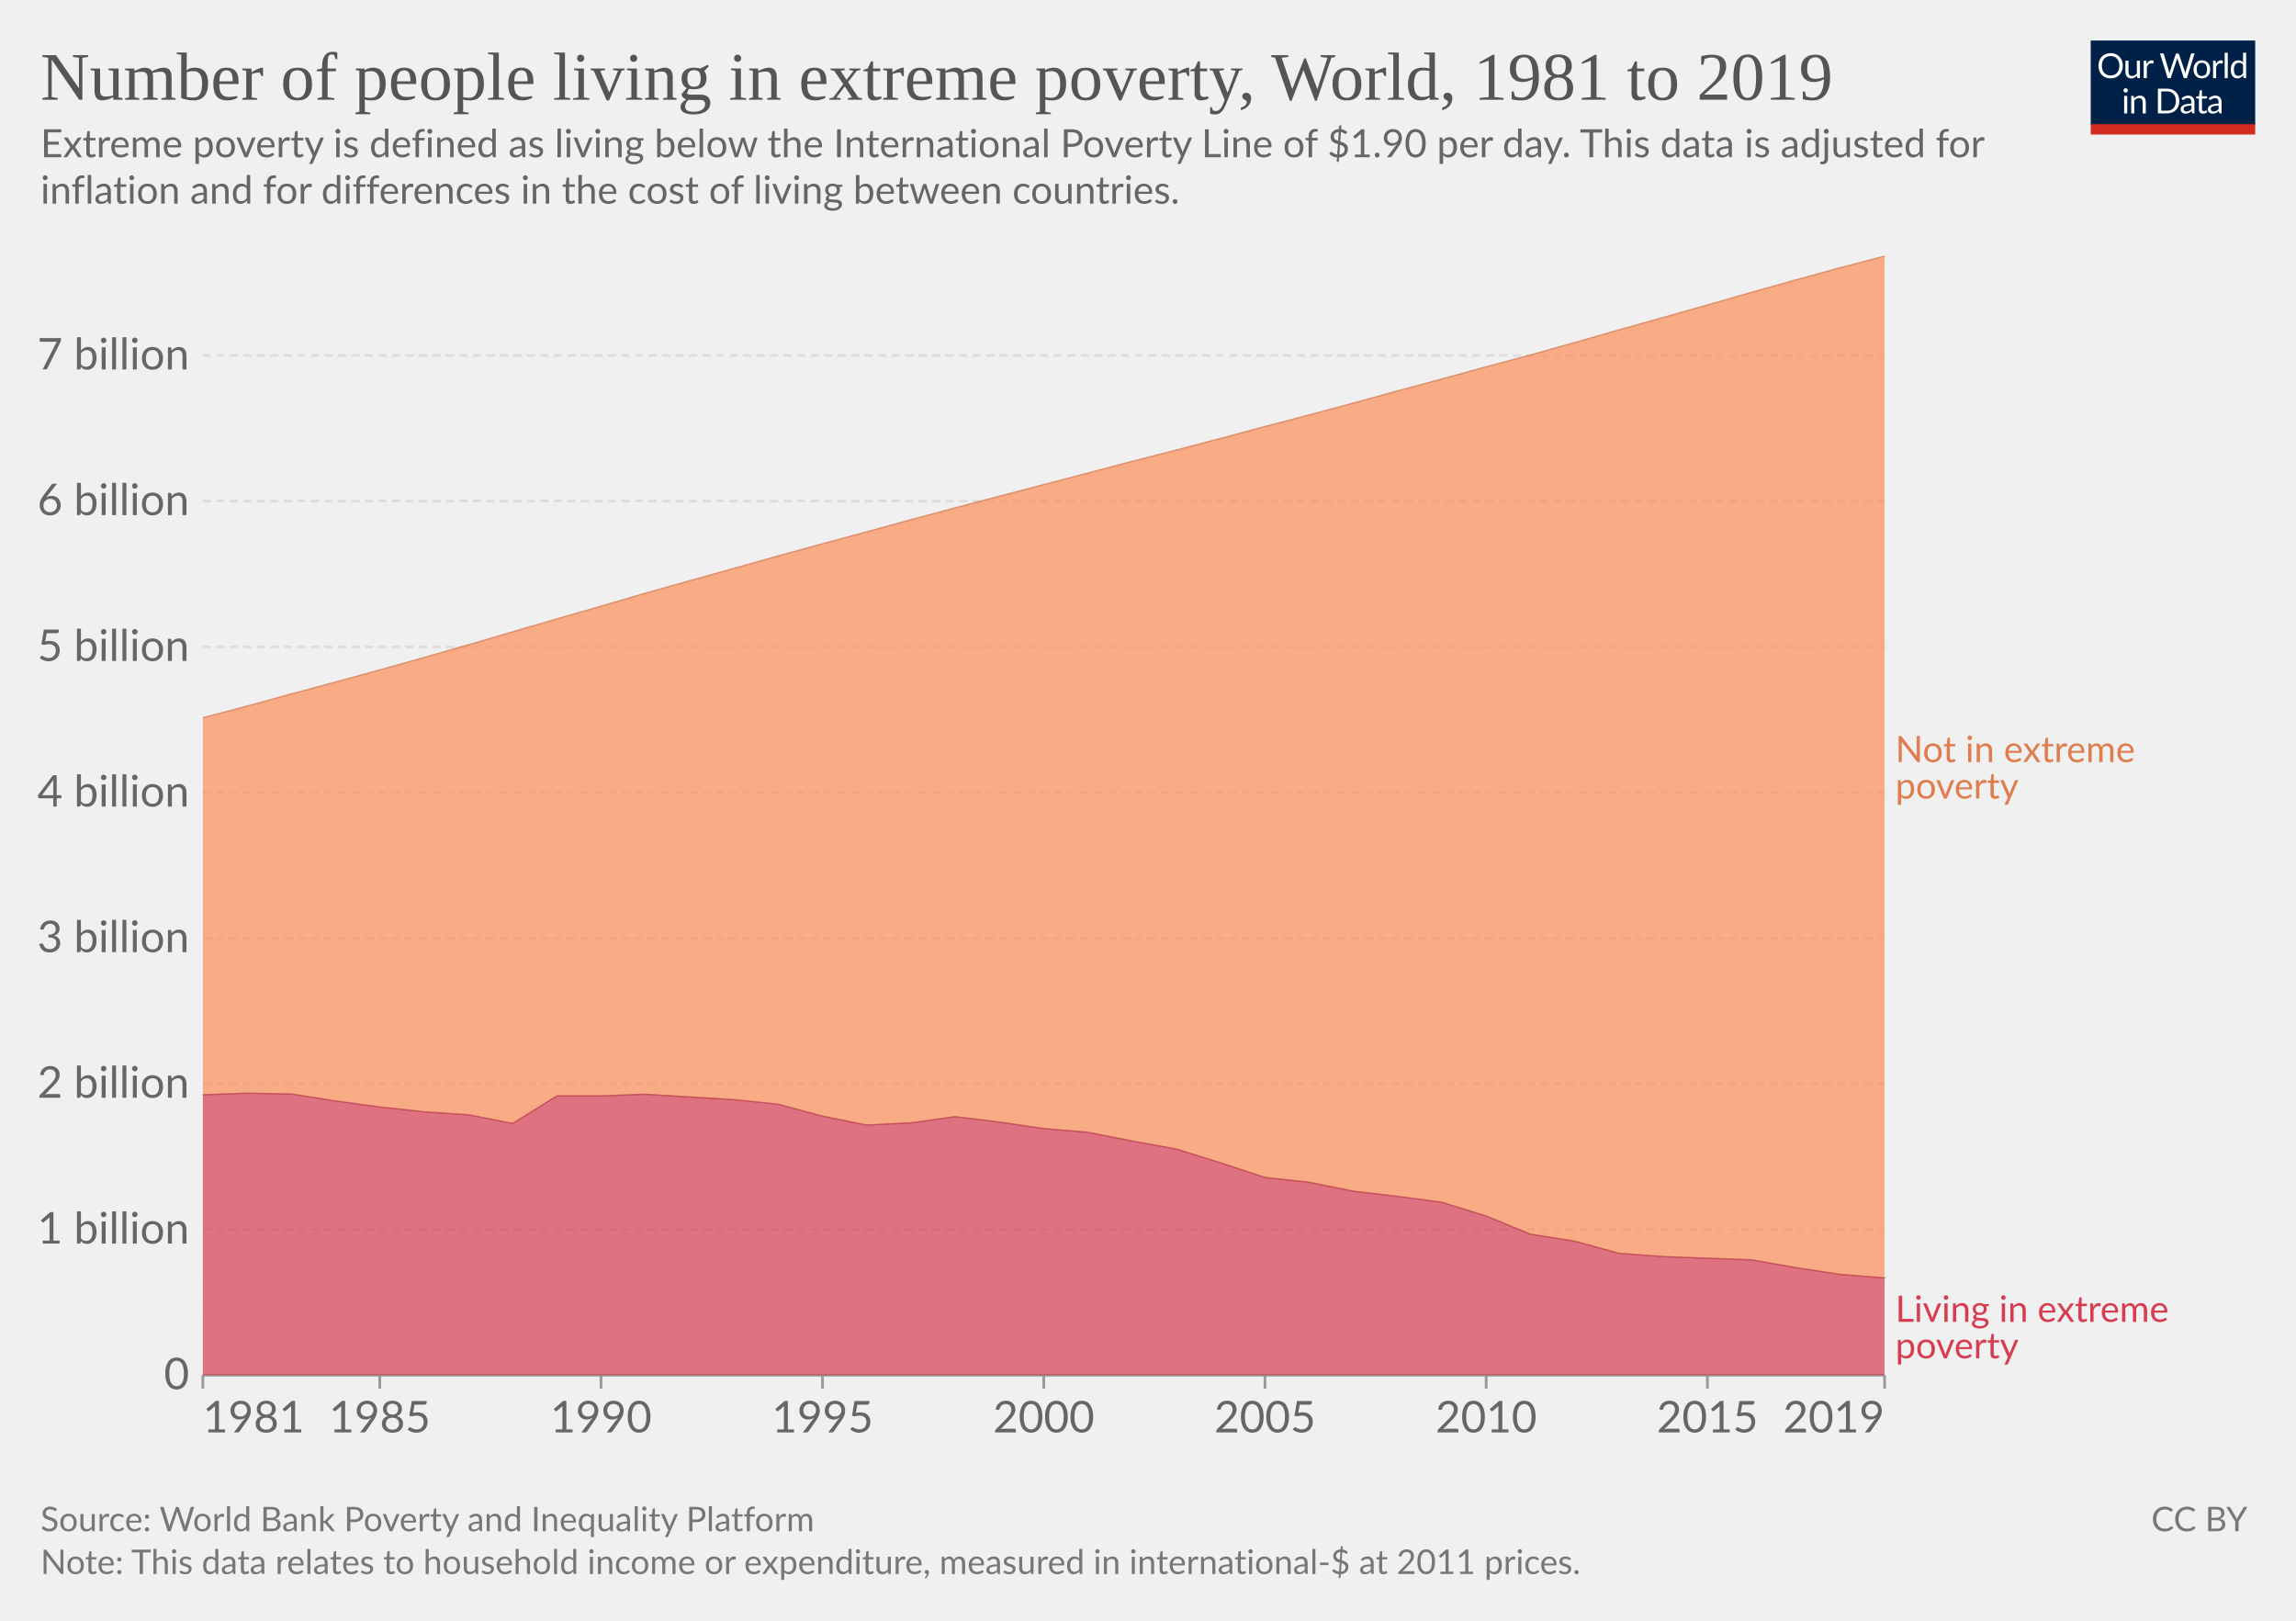
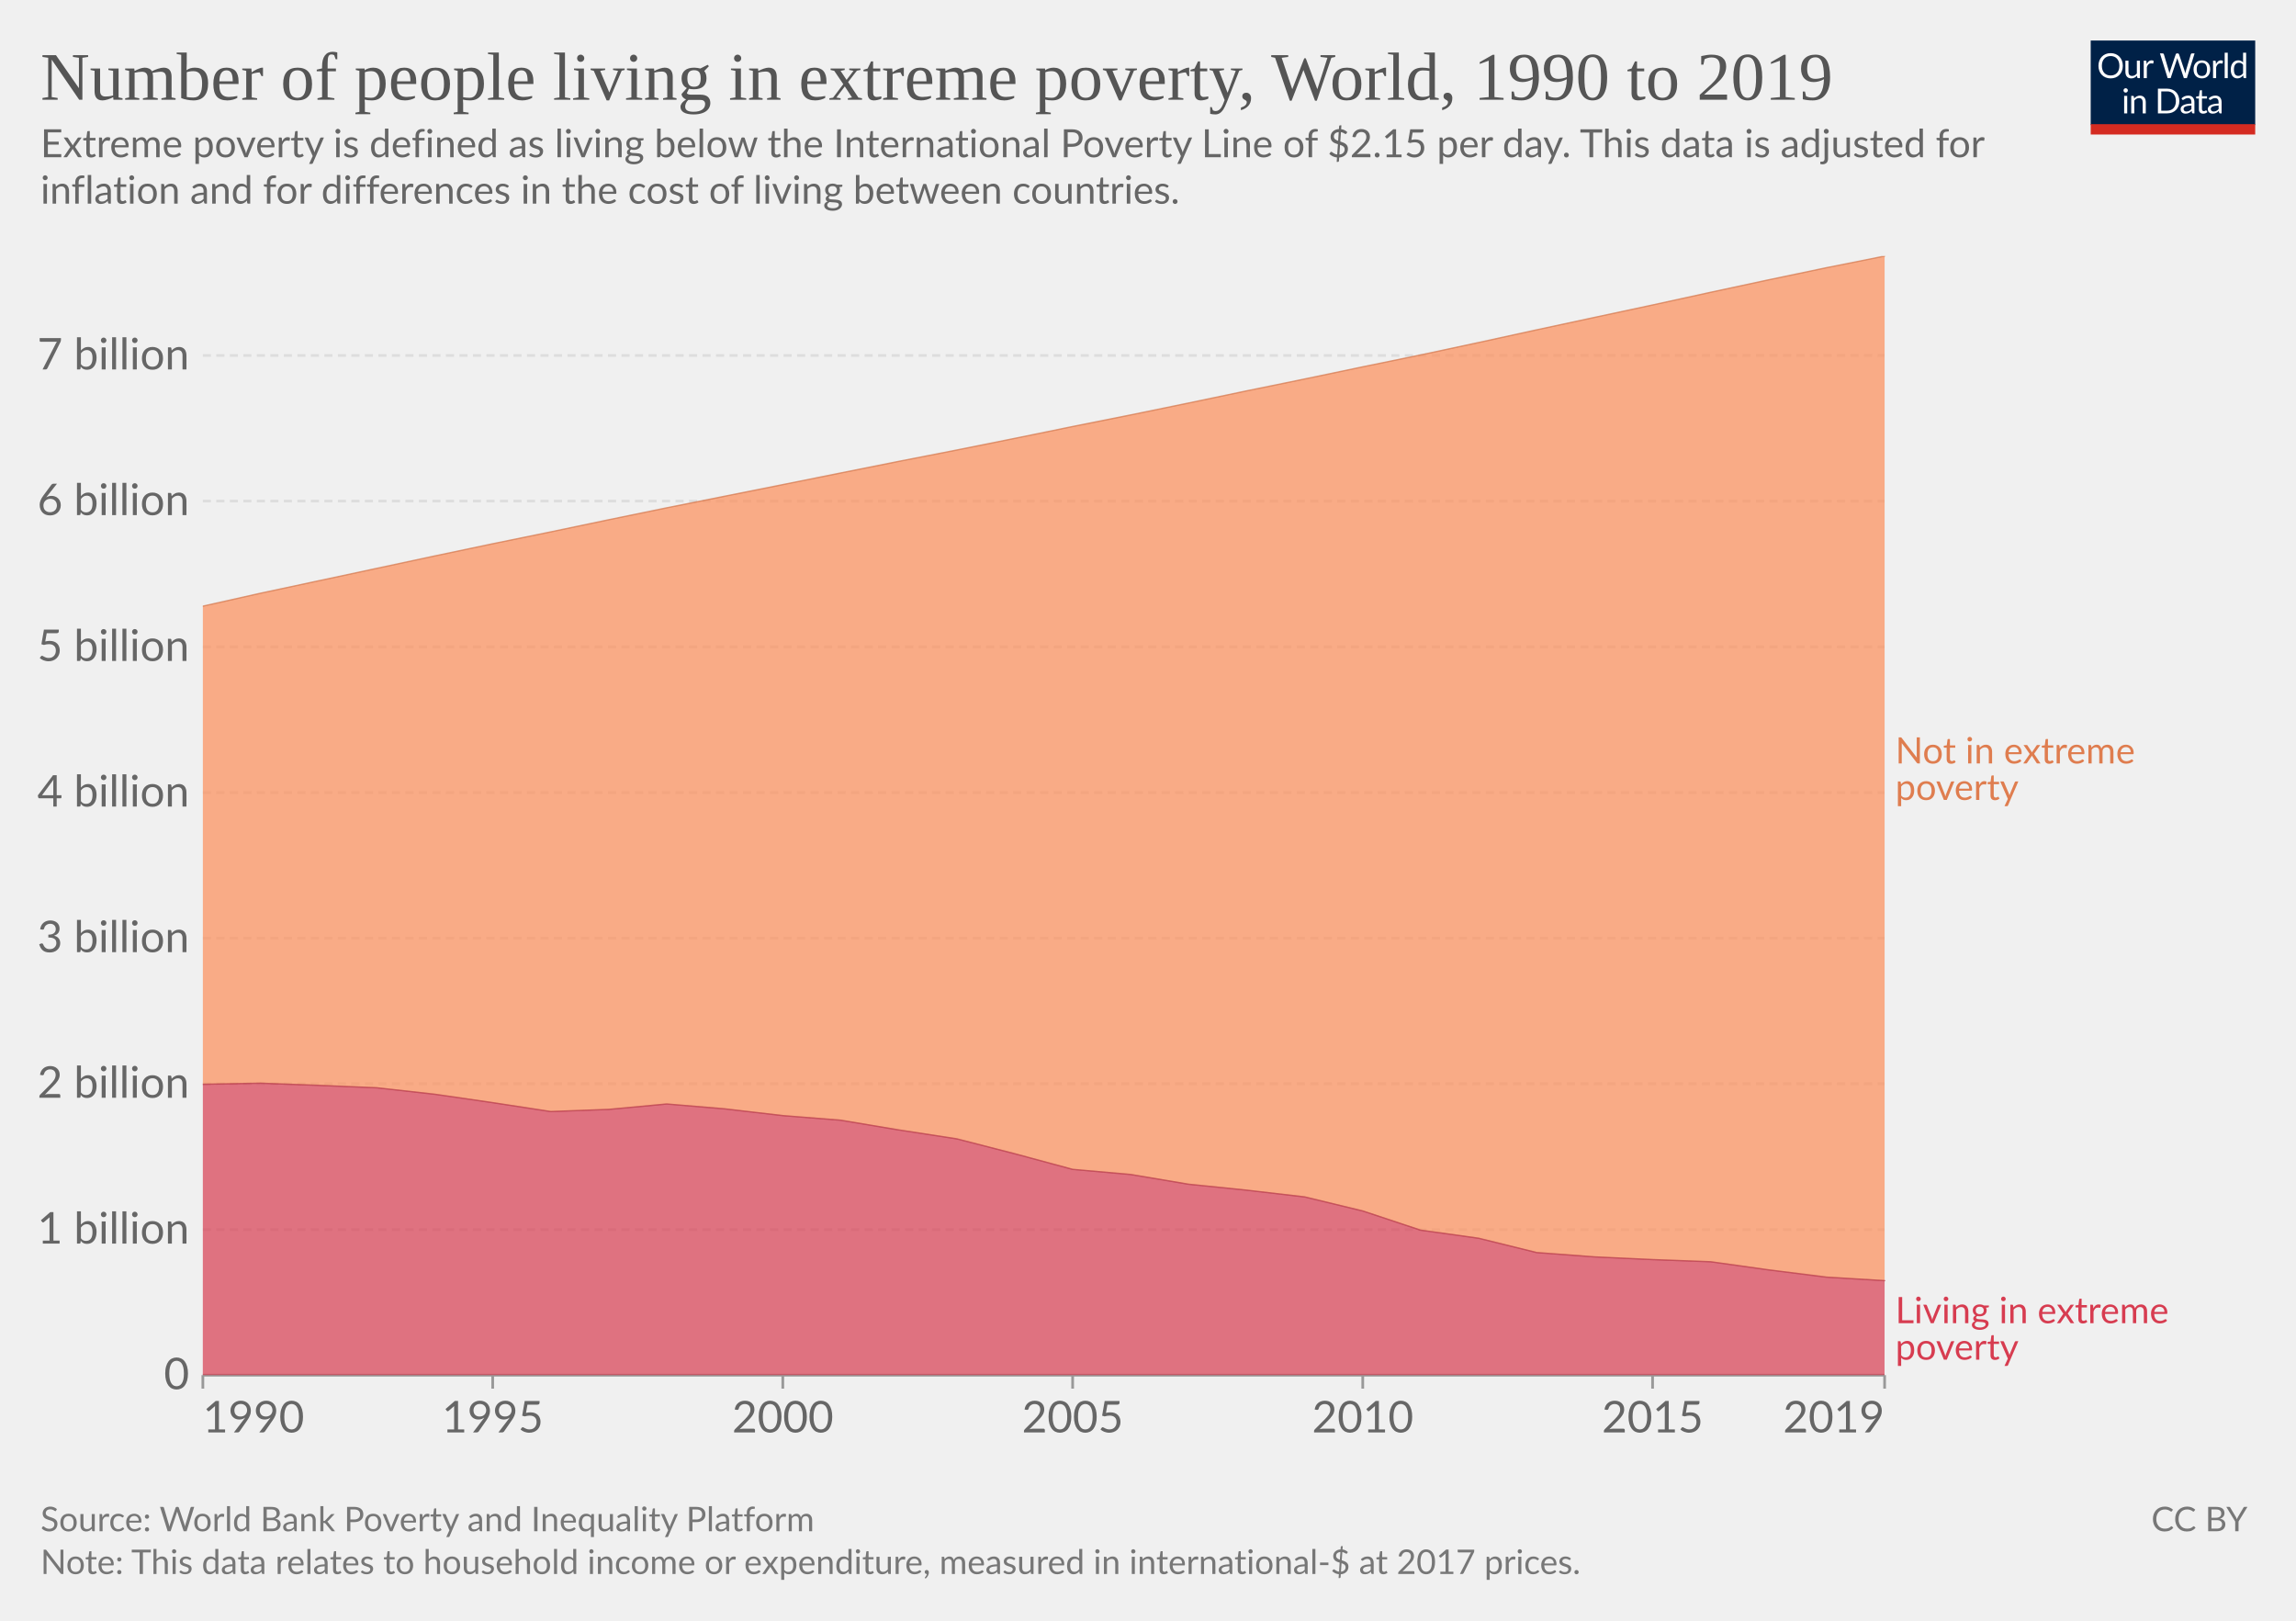
<svg xmlns="http://www.w3.org/2000/svg" version="1.1" style="font-family:Lato,'Helvetica Neue',Helvetica,Arial,sans-serif;font-size:18px;background-color:#fff;text-rendering:geometricPrecision;-webkit-font-smoothing:antialiased" width="850" height="600" viewBox="0 0 850 600">
  <g class="HeaderView">
    <g transform="matrix(.29 0 0 .29 774 15)">
      <svg className="owidLog" width="210" height="120" viewBox="0 0 210 120" fill="none">
        <g clip-path="url(#a)">
          <path d="M0 0h210v107.89H0V0z" fill="#002147" />
          <path d="M40.98 32.25c0 2.36-.38 4.53-1.12 6.51a14.26 14.26 0 0 1-8.1 8.4c-1.9.78-4.02 1.17-6.34 1.17a16.6 16.6 0 0 1-6.33-1.17 14.31 14.31 0 0 1-8.08-8.4 18.29 18.29 0 0 1-1.12-6.51c0-2.36.38-4.53 1.12-6.5.75-1.97 1.8-3.67 3.17-5.1a14.32 14.32 0 0 1 4.9-3.34c1.92-.8 4.03-1.19 6.34-1.19 2.32 0 4.43.4 6.34 1.19 1.92.8 3.56 1.9 4.93 3.34a14.87 14.87 0 0 1 3.17 5.1 18.1 18.1 0 0 1 1.12 6.5zm-4.38 0c0-1.94-.26-3.68-.8-5.22a10.91 10.91 0 0 0-2.24-3.89 9.68 9.68 0 0 0-3.52-2.46 11.95 11.95 0 0 0-4.62-.86c-1.68 0-3.21.28-4.6.86a9.88 9.88 0 0 0-3.54 2.46 10.91 10.91 0 0 0-2.24 3.9c-.53 1.53-.8 3.27-.8 5.2 0 1.94.27 3.68.8 5.22a11.17 11.17 0 0 0 2.24 3.9 10.01 10.01 0 0 0 3.55 2.44c1.38.56 2.9.83 4.6.83s3.24-.27 4.61-.83a9.8 9.8 0 0 0 3.52-2.44 11.17 11.17 0 0 0 2.25-3.9c.53-1.54.8-3.28.8-5.21zm26.22-6.54V48H60.5c-.56 0-.9-.27-1.05-.81l-.31-2.4a12.45 12.45 0 0 1-3.26 2.6c-1.2.64-2.58.96-4.13.96-1.22 0-2.3-.2-3.24-.6a6.52 6.52 0 0 1-2.33-1.7 7.37 7.37 0 0 1-1.43-2.67c-.3-1.04-.46-2.2-.46-3.45V25.7h3.91v14.22c0 1.68.38 2.99 1.15 3.91.77.93 1.96 1.39 3.54 1.39 1.16 0 2.24-.27 3.23-.82a10.42 10.42 0 0 0 2.8-2.28V25.7h3.91zm8.61 4.47a9.94 9.94 0 0 1 2.6-3.56 5.64 5.64 0 0 1 3.76-1.3c.47 0 .92.05 1.34.15.44.1.83.27 1.17.49l-.3 2.92c-.09.37-.3.55-.66.55-.2 0-.5-.04-.9-.13a6.21 6.21 0 0 0-3.24.18 4.23 4.23 0 0 0-1.47.92c-.42.4-.81.9-1.17 1.5-.33.58-.64 1.26-.92 2.02V48H67.7V25.71h2.25c.42 0 .72.08.88.25.16.16.27.44.33.83l.26 3.39zm61.16-13.7L122.75 48h-3.82l-7.99-24.05a21.95 21.95 0 0 1-.42-1.58 38.36 38.36 0 0 1-.44 1.58L102.05 48h-3.83L88.4 16.47h3.54c.38 0 .7.1.95.29.26.2.43.43.5.73l6.52 21.9.28 1.28.29 1.46.3-1.46.38-1.27 7.41-21.91c.1-.25.26-.48.51-.69.27-.22.58-.33.95-.33h1.23c.38 0 .69.1.92.29a1.77 1.77 0 0 1 .53.73l7.4 21.9a28.4 28.4 0 0 1 .68 2.62 29.52 29.52 0 0 1 .52-2.61l6.54-21.91a1.31 1.31 0 0 1 .48-.7c.27-.21.58-.32.95-.32h3.32zm9.35 8.88c1.63 0 3.1.27 4.4.82a9.43 9.43 0 0 1 5.46 5.94c.5 1.4.74 2.98.74 4.73 0 1.76-.25 3.34-.74 4.75a9.43 9.43 0 0 1-5.46 5.92c-1.3.52-2.77.79-4.4.79-1.64 0-3.12-.27-4.44-.8a9.42 9.42 0 0 1-3.35-2.3c-.92-1-1.63-2.2-2.13-3.61-.49-1.41-.73-3-.73-4.75s.24-3.33.73-4.73c.5-1.43 1.2-2.64 2.13-3.63a9.4 9.4 0 0 1 3.35-2.31c1.32-.55 2.8-.82 4.44-.82zm0 19.89c2.2 0 3.84-.73 4.93-2.2 1.08-1.48 1.63-3.54 1.63-6.18 0-2.66-.55-4.72-1.63-6.2-1.09-1.49-2.73-2.23-4.93-2.23-1.12 0-2.09.2-2.93.57a5.71 5.71 0 0 0-2.06 1.65 7.5 7.5 0 0 0-1.24 2.67c-.26 1.04-.4 2.22-.4 3.54 0 2.64.55 4.7 1.64 6.18 1.1 1.47 2.76 2.2 4.99 2.2zm17.97-15.07a9.94 9.94 0 0 1 2.6-3.56 5.64 5.64 0 0 1 3.76-1.3c.47 0 .91.05 1.34.15.44.1.83.27 1.16.49l-.28 2.92c-.09.37-.31.55-.66.55-.2 0-.5-.04-.9-.13a6.2 6.2 0 0 0-3.24.18 4.23 4.23 0 0 0-1.47.92c-.43.4-.82.9-1.17 1.5a13.1 13.1 0 0 0-.92 2.02V48h-3.94V25.71h2.24c.43 0 .72.08.88.25.17.16.28.44.33.83l.27 3.39zm15.04-14.59V48h-3.92V15.6h3.92zm19.55 15.43a6.22 6.22 0 0 0-2.38-2.05 6.7 6.7 0 0 0-2.86-.6c-2.07 0-3.66.75-4.77 2.23-1.12 1.48-1.68 3.6-1.68 6.33 0 1.46.13 2.7.38 3.74a7.29 7.29 0 0 0 1.1 2.56 4.35 4.35 0 0 0 1.78 1.45c.7.3 1.5.46 2.4.46 1.29 0 2.41-.3 3.36-.88a9.6 9.6 0 0 0 2.67-2.49V31.02zm3.91-15.43V48h-2.33c-.56 0-.9-.27-1.06-.81l-.35-2.71a12.13 12.13 0 0 1-3.25 2.77 8.28 8.28 0 0 1-4.23 1.06 7.31 7.31 0 0 1-6.14-2.9c-.73-.96-1.3-2.15-1.69-3.57a18.35 18.35 0 0 1 .07-9.48 11.29 11.29 0 0 1 1.89-3.7 8.7 8.7 0 0 1 7.06-3.34 7.96 7.96 0 0 1 6.12 2.62V15.59h3.91zM46.61 70.71V93H42.7V70.71h3.91zm.84-7c0 .39-.08.75-.24 1.09a2.81 2.81 0 0 1-1.52 1.47 2.67 2.67 0 0 1-2.16 0 2.9 2.9 0 0 1-1.45-1.47 2.67 2.67 0 0 1 0-2.16c.15-.35.35-.65.6-.9.25-.27.53-.47.85-.62a2.67 2.67 0 0 1 2.16 0c.35.15.65.35.9.62.27.25.47.55.62.9.16.34.24.7.24 1.08zm7.97 10.24c.49-.54 1-1.04 1.54-1.48a9.85 9.85 0 0 1 3.66-1.84 8.96 8.96 0 0 1 5.43.35c.94.4 1.72.97 2.33 1.71a7.36 7.36 0 0 1 1.43 2.67c.32 1.04.49 2.19.49 3.45V93h-3.94V78.81c0-1.69-.4-3-1.17-3.92-.76-.93-1.93-1.4-3.5-1.4a6.6 6.6 0 0 0-3.25.83c-1 .56-1.92 1.31-2.77 2.27V93h-3.94V70.71h2.35c.56 0 .9.28 1.04.82l.3 2.42zm57.7 3.3c0 2.36-.37 4.5-1.11 6.44a14.3 14.3 0 0 1-3.17 4.98 14.1 14.1 0 0 1-4.93 3.2c-1.9.76-4.02 1.13-6.33 1.13H85.8V61.47h11.77c2.31 0 4.42.39 6.33 1.15a13.8 13.8 0 0 1 8.1 8.18 17.75 17.75 0 0 1 1.12 6.45zm-4.37 0c0-1.94-.26-3.67-.8-5.2a10.94 10.94 0 0 0-2.23-3.87 9.57 9.57 0 0 0-3.53-2.42 12.23 12.23 0 0 0-4.61-.83h-7.5v24.62h7.5c1.7 0 3.24-.28 4.61-.84a9.7 9.7 0 0 0 3.53-2.4 10.94 10.94 0 0 0 2.24-3.87c.53-1.53.8-3.26.8-5.2zm19.8 5.72c-1.8.06-3.34.2-4.62.44-1.26.22-2.3.51-3.1.88-.8.36-1.37.8-1.74 1.3-.35.5-.53 1.05-.53 1.67 0 .58.1 1.1.3 1.52a3 3 0 0 0 .76 1.05c.34.27.73.46 1.17.6a6.13 6.13 0 0 0 1.45.17 7.28 7.28 0 0 0 3.5-.81 11.95 11.95 0 0 0 2.82-2.2v-4.62zm-12.65-9.11a12.73 12.73 0 0 1 3.98-2.66c1.43-.59 3-.88 4.73-.88 1.25 0 2.36.2 3.33.61a6.81 6.81 0 0 1 3.94 4.38c.33 1.04.5 2.19.5 3.43V93h-1.74a1.8 1.8 0 0 1-.88-.18c-.2-.13-.36-.38-.48-.74l-.44-2.12-1.72 1.46a9.48 9.48 0 0 1-3.74 1.7c-.69.15-1.46.23-2.3.23-.87 0-1.69-.12-2.45-.35a5.34 5.34 0 0 1-3.34-2.93 6.64 6.64 0 0 1-.49-2.64c0-.88.25-1.72.73-2.53a6.33 6.33 0 0 1 2.35-2.17c1.09-.63 2.5-1.15 4.25-1.54 1.75-.41 3.89-.65 6.42-.7v-1.75c0-1.73-.37-3.03-1.12-3.91-.75-.9-1.84-1.34-3.28-1.34-.97 0-1.78.12-2.44.37-.64.23-1.2.5-1.7.81l-1.23.82c-.33.23-.67.35-1 .35-.27 0-.5-.07-.69-.2a2.1 2.1 0 0 1-.48-.53l-.7-1.25zm27.67 19.5c-1.76 0-3.12-.5-4.07-1.48-.94-.98-1.41-2.4-1.41-4.25V74h-2.68a.9.9 0 0 1-.6-.2c-.16-.14-.24-.36-.24-.66v-1.56l3.65-.46.9-6.89a.9.9 0 0 1 .29-.52.88.88 0 0 1 .62-.22H142v7.67h6.44V74H142v13.38c0 .94.22 1.63.68 2.09.45.45 1.04.68 1.76.68a3.21 3.21 0 0 0 1.85-.53l.55-.35c.16-.12.3-.18.41-.18.2 0 .4.13.55.38l1.15 1.87a7.45 7.45 0 0 1-2.44 1.5 8.53 8.53 0 0 1-2.95.52zm19.68-10.4c-1.8.07-3.34.21-4.62.45-1.26.22-2.3.51-3.1.88-.8.36-1.37.8-1.74 1.3-.35.5-.53 1.05-.53 1.67 0 .58.1 1.1.3 1.52a2.9 2.9 0 0 0 .76 1.05c.34.27.73.46 1.17.6a6.13 6.13 0 0 0 1.45.17 7.3 7.3 0 0 0 3.5-.81 12.04 12.04 0 0 0 2.82-2.2v-4.62zm-12.65-9.1a12.72 12.72 0 0 1 3.99-2.66c1.42-.59 3-.88 4.72-.88 1.25 0 2.36.2 3.33.61a6.81 6.81 0 0 1 3.94 4.38c.33 1.04.5 2.19.5 3.43V93h-1.74a1.8 1.8 0 0 1-.88-.18c-.2-.13-.36-.38-.48-.74l-.44-2.12-1.72 1.46a9.48 9.48 0 0 1-3.74 1.7c-.69.15-1.46.23-2.3.23-.87 0-1.69-.12-2.45-.35a5.33 5.33 0 0 1-3.34-2.93 6.62 6.62 0 0 1-.49-2.64c0-.88.25-1.72.73-2.53a6.33 6.33 0 0 1 2.35-2.17c1.09-.63 2.5-1.15 4.25-1.54a31.2 31.2 0 0 1 6.42-.7v-1.75c0-1.73-.37-3.03-1.12-3.91-.75-.9-1.84-1.34-3.28-1.34-.97 0-1.78.12-2.44.37-.64.23-1.2.5-1.7.81l-1.22.82c-.34.23-.68.35-1.02.35-.26 0-.49-.07-.68-.2a1.88 1.88 0 0 1-.48-.53l-.7-1.25zM40.98 32.25c0 2.36-.38 4.53-1.12 6.51a14.26 14.26 0 0 1-8.1 8.4c-1.9.78-4.02 1.17-6.34 1.17a16.6 16.6 0 0 1-6.33-1.17 14.31 14.31 0 0 1-8.08-8.4 18.29 18.29 0 0 1-1.12-6.51c0-2.36.38-4.53 1.12-6.5.75-1.97 1.8-3.67 3.17-5.1a14.32 14.32 0 0 1 4.9-3.34c1.92-.8 4.03-1.19 6.34-1.19 2.32 0 4.43.4 6.34 1.19 1.92.8 3.56 1.9 4.93 3.34a14.87 14.87 0 0 1 3.17 5.1 18.1 18.1 0 0 1 1.12 6.5zm-4.38 0c0-1.94-.26-3.68-.8-5.22a10.91 10.91 0 0 0-2.24-3.89 9.68 9.68 0 0 0-3.52-2.46 11.95 11.95 0 0 0-4.62-.86c-1.68 0-3.21.28-4.6.86a9.88 9.88 0 0 0-3.54 2.46 10.91 10.91 0 0 0-2.24 3.9c-.53 1.53-.8 3.27-.8 5.2 0 1.94.27 3.68.8 5.22a11.17 11.17 0 0 0 2.24 3.9 10.01 10.01 0 0 0 3.55 2.44c1.38.56 2.9.83 4.6.83s3.24-.27 4.61-.83a9.8 9.8 0 0 0 3.52-2.44 11.17 11.17 0 0 0 2.25-3.9c.53-1.54.8-3.28.8-5.21zm26.22-6.54V48H60.5c-.56 0-.9-.27-1.05-.81l-.31-2.4a12.45 12.45 0 0 1-3.26 2.6c-1.2.64-2.58.96-4.13.96-1.22 0-2.3-.2-3.24-.6a6.52 6.52 0 0 1-2.33-1.7 7.37 7.37 0 0 1-1.43-2.67c-.3-1.04-.46-2.2-.46-3.45V25.7h3.91v14.22c0 1.68.38 2.99 1.15 3.91.77.93 1.96 1.39 3.54 1.39 1.16 0 2.24-.27 3.23-.82a10.42 10.42 0 0 0 2.8-2.28V25.7h3.91zm8.61 4.47a9.94 9.94 0 0 1 2.6-3.56 5.64 5.64 0 0 1 3.76-1.3c.47 0 .92.05 1.34.15.44.1.83.27 1.17.49l-.3 2.92c-.09.37-.3.55-.66.55-.2 0-.5-.04-.9-.13a6.21 6.21 0 0 0-3.24.18 4.23 4.23 0 0 0-1.47.92c-.42.4-.81.9-1.17 1.5-.33.58-.64 1.26-.92 2.02V48H67.7V25.71h2.25c.42 0 .72.08.88.25.16.16.27.44.33.83l.26 3.39zm61.16-13.7L122.75 48h-3.82l-7.99-24.05a21.95 21.95 0 0 1-.42-1.58 38.36 38.36 0 0 1-.44 1.58L102.05 48h-3.83L88.4 16.47h3.54c.38 0 .7.1.95.29.26.2.43.43.5.73l6.52 21.9.28 1.28.29 1.46.3-1.46.38-1.27 7.41-21.91c.1-.25.26-.48.51-.69.27-.22.58-.33.95-.33h1.23c.38 0 .69.1.92.29a1.77 1.77 0 0 1 .53.73l7.4 21.9a28.4 28.4 0 0 1 .68 2.62 29.52 29.52 0 0 1 .52-2.61l6.54-21.91a1.31 1.31 0 0 1 .48-.7c.27-.21.58-.32.95-.32h3.32zm9.35 8.88c1.63 0 3.1.27 4.4.82a9.43 9.43 0 0 1 5.46 5.94c.5 1.4.74 2.98.74 4.73 0 1.76-.25 3.34-.74 4.75a9.43 9.43 0 0 1-5.46 5.92c-1.3.52-2.77.79-4.4.79-1.64 0-3.12-.27-4.44-.8a9.42 9.42 0 0 1-3.35-2.3c-.92-1-1.63-2.2-2.13-3.61-.49-1.41-.73-3-.73-4.75s.24-3.33.73-4.73c.5-1.43 1.2-2.64 2.13-3.63a9.4 9.4 0 0 1 3.35-2.31c1.32-.55 2.8-.82 4.44-.82zm0 19.89c2.2 0 3.84-.73 4.93-2.2 1.08-1.48 1.63-3.54 1.63-6.18 0-2.66-.55-4.72-1.63-6.2-1.09-1.49-2.73-2.23-4.93-2.23-1.12 0-2.09.2-2.93.57a5.71 5.71 0 0 0-2.06 1.65 7.5 7.5 0 0 0-1.24 2.67c-.26 1.04-.4 2.22-.4 3.54 0 2.64.55 4.7 1.64 6.18 1.1 1.47 2.76 2.2 4.99 2.2zm17.97-15.07a9.94 9.94 0 0 1 2.6-3.56 5.64 5.64 0 0 1 3.76-1.3c.47 0 .91.05 1.34.15.44.1.83.27 1.16.49l-.28 2.92c-.09.37-.31.55-.66.55-.2 0-.5-.04-.9-.13a6.2 6.2 0 0 0-3.24.18 4.23 4.23 0 0 0-1.47.92c-.43.4-.82.9-1.17 1.5a13.1 13.1 0 0 0-.92 2.02V48h-3.94V25.71h2.24c.43 0 .72.08.88.25.17.16.28.44.33.83l.27 3.39zm15.04-14.59V48h-3.92V15.6h3.92zm19.55 15.43a6.22 6.22 0 0 0-2.38-2.05 6.7 6.7 0 0 0-2.86-.6c-2.07 0-3.66.75-4.77 2.23-1.12 1.48-1.68 3.6-1.68 6.33 0 1.46.13 2.7.38 3.74a7.29 7.29 0 0 0 1.1 2.56 4.35 4.35 0 0 0 1.78 1.45c.7.3 1.5.46 2.4.46 1.29 0 2.41-.3 3.36-.88a9.6 9.6 0 0 0 2.67-2.49V31.02zm3.91-15.43V48h-2.33c-.56 0-.9-.27-1.06-.81l-.35-2.71a12.13 12.13 0 0 1-3.25 2.77 8.28 8.28 0 0 1-4.23 1.06 7.31 7.31 0 0 1-6.14-2.9c-.73-.96-1.3-2.15-1.69-3.57a18.35 18.35 0 0 1 .07-9.48 11.29 11.29 0 0 1 1.89-3.7 8.7 8.7 0 0 1 7.06-3.34 7.96 7.96 0 0 1 6.12 2.62V15.59h3.91zM46.61 70.71V93H42.7V70.71h3.91zm.84-7c0 .39-.08.75-.24 1.09a2.81 2.81 0 0 1-1.52 1.47 2.67 2.67 0 0 1-2.16 0 2.9 2.9 0 0 1-1.45-1.47 2.67 2.67 0 0 1 0-2.16c.15-.35.35-.65.6-.9.25-.27.53-.47.85-.62a2.67 2.67 0 0 1 2.16 0c.35.15.65.35.9.62.27.25.47.55.62.9.16.34.24.7.24 1.08zm7.97 10.24c.49-.54 1-1.04 1.54-1.48a9.85 9.85 0 0 1 3.66-1.84 8.96 8.96 0 0 1 5.43.35c.94.4 1.72.97 2.33 1.71a7.36 7.36 0 0 1 1.43 2.67c.32 1.04.49 2.19.49 3.45V93h-3.94V78.81c0-1.69-.4-3-1.17-3.92-.76-.93-1.93-1.4-3.5-1.4a6.6 6.6 0 0 0-3.25.83c-1 .56-1.92 1.31-2.77 2.27V93h-3.94V70.71h2.35c.56 0 .9.28 1.04.82l.3 2.42zm57.7 3.3c0 2.36-.37 4.5-1.11 6.44a14.3 14.3 0 0 1-3.17 4.98 14.1 14.1 0 0 1-4.93 3.2c-1.9.76-4.02 1.13-6.33 1.13H85.8V61.47h11.77c2.31 0 4.42.39 6.33 1.15a13.8 13.8 0 0 1 8.1 8.18 17.75 17.75 0 0 1 1.12 6.45zm-4.37 0c0-1.94-.26-3.67-.8-5.2a10.94 10.94 0 0 0-2.23-3.87 9.57 9.57 0 0 0-3.53-2.42 12.23 12.23 0 0 0-4.61-.83h-7.5v24.62h7.5c1.7 0 3.24-.28 4.61-.84a9.7 9.7 0 0 0 3.53-2.4 10.94 10.94 0 0 0 2.24-3.87c.53-1.53.8-3.26.8-5.2zm19.8 5.72c-1.8.06-3.34.2-4.62.44-1.26.22-2.3.51-3.1.88-.8.36-1.37.8-1.74 1.3-.35.5-.53 1.05-.53 1.67 0 .58.1 1.1.3 1.52a3 3 0 0 0 .76 1.05c.34.27.73.46 1.17.6a6.13 6.13 0 0 0 1.45.17 7.28 7.28 0 0 0 3.5-.81 11.95 11.95 0 0 0 2.82-2.2v-4.62zm-12.65-9.11a12.73 12.73 0 0 1 3.98-2.66c1.43-.59 3-.88 4.73-.88 1.25 0 2.36.2 3.33.61a6.81 6.81 0 0 1 3.94 4.38c.33 1.04.5 2.19.5 3.43V93h-1.74a1.8 1.8 0 0 1-.88-.18c-.2-.13-.36-.38-.48-.74l-.44-2.12-1.72 1.46a9.48 9.48 0 0 1-3.74 1.7c-.69.15-1.46.23-2.3.23-.87 0-1.69-.12-2.45-.35a5.34 5.34 0 0 1-3.34-2.93 6.64 6.64 0 0 1-.49-2.64c0-.88.25-1.72.73-2.53a6.33 6.33 0 0 1 2.35-2.17c1.09-.63 2.5-1.15 4.25-1.54 1.75-.41 3.89-.65 6.42-.7v-1.75c0-1.73-.37-3.03-1.12-3.91-.75-.9-1.84-1.34-3.28-1.34-.97 0-1.78.12-2.44.37-.64.23-1.2.5-1.7.81l-1.23.82c-.33.23-.67.35-1 .35-.27 0-.5-.07-.69-.2a2.1 2.1 0 0 1-.48-.53l-.7-1.25zm27.67 19.5c-1.76 0-3.12-.5-4.07-1.48-.94-.98-1.41-2.4-1.41-4.25V74h-2.68a.9.9 0 0 1-.6-.2c-.16-.14-.24-.36-.24-.66v-1.56l3.65-.46.9-6.89a.9.9 0 0 1 .29-.52.88.88 0 0 1 .62-.22H142v7.67h6.44V74H142v13.38c0 .94.22 1.63.68 2.09.45.45 1.04.68 1.76.68a3.21 3.21 0 0 0 1.85-.53l.55-.35c.16-.12.3-.18.41-.18.2 0 .4.13.55.38l1.15 1.87a7.45 7.45 0 0 1-2.44 1.5 8.53 8.53 0 0 1-2.95.52zm19.68-10.4c-1.8.07-3.34.21-4.62.45-1.26.22-2.3.51-3.1.88-.8.36-1.37.8-1.74 1.3-.35.5-.53 1.05-.53 1.67 0 .58.1 1.1.3 1.52a2.9 2.9 0 0 0 .76 1.05c.34.27.73.46 1.17.6a6.13 6.13 0 0 0 1.45.17 7.3 7.3 0 0 0 3.5-.81 12.04 12.04 0 0 0 2.82-2.2v-4.62zm-12.65-9.1a12.72 12.72 0 0 1 3.99-2.66c1.42-.59 3-.88 4.72-.88 1.25 0 2.36.2 3.33.61a6.81 6.81 0 0 1 3.94 4.38c.33 1.04.5 2.19.5 3.43V93h-1.74a1.8 1.8 0 0 1-.88-.18c-.2-.13-.36-.38-.48-.74l-.44-2.12-1.72 1.46a9.48 9.48 0 0 1-3.74 1.7c-.69.15-1.46.23-2.3.23-.87 0-1.69-.12-2.45-.35a5.33 5.33 0 0 1-3.34-2.93 6.62 6.62 0 0 1-.49-2.64c0-.88.25-1.72.73-2.53a6.33 6.33 0 0 1 2.35-2.17c1.09-.63 2.5-1.15 4.25-1.54a31.2 31.2 0 0 1 6.42-.7v-1.75c0-1.73-.37-3.03-1.12-3.91-.75-.9-1.84-1.34-3.28-1.34-.97 0-1.78.12-2.44.37-.64.23-1.2.5-1.7.81l-1.22.82c-.34.23-.68.35-1.02.35-.26 0-.49-.07-.68-.2a1.88 1.88 0 0 1-.48-.53l-.7-1.25zM40.98 32.25c0 2.36-.38 4.53-1.12 6.51a14.26 14.26 0 0 1-8.1 8.4c-1.9.78-4.02 1.17-6.34 1.17a16.6 16.6 0 0 1-6.33-1.17 14.31 14.31 0 0 1-8.08-8.4 18.29 18.29 0 0 1-1.12-6.51c0-2.36.38-4.53 1.12-6.5.75-1.97 1.8-3.67 3.17-5.1a14.32 14.32 0 0 1 4.9-3.34c1.92-.8 4.03-1.19 6.34-1.19 2.32 0 4.43.4 6.34 1.19 1.92.8 3.56 1.9 4.93 3.34a14.87 14.87 0 0 1 3.17 5.1 18.1 18.1 0 0 1 1.12 6.5zm-4.38 0c0-1.94-.26-3.68-.8-5.22a10.91 10.91 0 0 0-2.24-3.89 9.68 9.68 0 0 0-3.52-2.46 11.95 11.95 0 0 0-4.62-.86c-1.68 0-3.21.28-4.6.86a9.88 9.88 0 0 0-3.54 2.46 10.91 10.91 0 0 0-2.24 3.9c-.53 1.53-.8 3.27-.8 5.2 0 1.94.27 3.68.8 5.22a11.17 11.17 0 0 0 2.24 3.9 10.01 10.01 0 0 0 3.55 2.44c1.38.56 2.9.83 4.6.83s3.24-.27 4.61-.83a9.8 9.8 0 0 0 3.52-2.44 11.17 11.17 0 0 0 2.25-3.9c.53-1.54.8-3.28.8-5.21zm26.22-6.54V48H60.5c-.56 0-.9-.27-1.05-.81l-.31-2.4a12.45 12.45 0 0 1-3.26 2.6c-1.2.64-2.58.96-4.13.96-1.22 0-2.3-.2-3.24-.6a6.52 6.52 0 0 1-2.33-1.7 7.37 7.37 0 0 1-1.43-2.67c-.3-1.04-.46-2.2-.46-3.45V25.7h3.91v14.22c0 1.68.38 2.99 1.15 3.91.77.93 1.96 1.39 3.54 1.39 1.16 0 2.24-.27 3.23-.82a10.42 10.42 0 0 0 2.8-2.28V25.7h3.91zm8.61 4.47a9.94 9.94 0 0 1 2.6-3.56 5.64 5.64 0 0 1 3.76-1.3c.47 0 .92.05 1.34.15.44.1.83.27 1.17.49l-.3 2.92c-.09.37-.3.55-.66.55-.2 0-.5-.04-.9-.13a6.21 6.21 0 0 0-3.24.18 4.23 4.23 0 0 0-1.47.92c-.42.4-.81.9-1.17 1.5-.33.58-.64 1.26-.92 2.02V48H67.7V25.71h2.25c.42 0 .72.08.88.25.16.16.27.44.33.83l.26 3.39zm61.16-13.7L122.75 48h-3.82l-7.99-24.05a21.95 21.95 0 0 1-.42-1.58 38.36 38.36 0 0 1-.44 1.58L102.05 48h-3.83L88.4 16.47h3.54c.38 0 .7.1.95.29.26.2.43.43.5.73l6.52 21.9.28 1.28.29 1.46.3-1.46.38-1.27 7.41-21.91c.1-.25.26-.48.51-.69.27-.22.58-.33.95-.33h1.23c.38 0 .69.1.92.29a1.77 1.77 0 0 1 .53.73l7.4 21.9a28.4 28.4 0 0 1 .68 2.62 29.52 29.52 0 0 1 .52-2.61l6.54-21.91a1.31 1.31 0 0 1 .48-.7c.27-.21.58-.32.95-.32h3.32zm9.35 8.88c1.63 0 3.1.27 4.4.82a9.43 9.43 0 0 1 5.46 5.94c.5 1.4.74 2.98.74 4.73 0 1.76-.25 3.34-.74 4.75a9.43 9.43 0 0 1-5.46 5.92c-1.3.52-2.77.79-4.4.79-1.64 0-3.12-.27-4.44-.8a9.42 9.42 0 0 1-3.35-2.3c-.92-1-1.63-2.2-2.13-3.61-.49-1.41-.73-3-.73-4.75s.24-3.33.73-4.73c.5-1.43 1.2-2.64 2.13-3.63a9.4 9.4 0 0 1 3.35-2.31c1.32-.55 2.8-.82 4.44-.82zm0 19.89c2.2 0 3.84-.73 4.93-2.2 1.08-1.48 1.63-3.54 1.63-6.18 0-2.66-.55-4.72-1.63-6.2-1.09-1.49-2.73-2.23-4.93-2.23-1.12 0-2.09.2-2.93.57a5.71 5.71 0 0 0-2.06 1.65 7.5 7.5 0 0 0-1.24 2.67c-.26 1.04-.4 2.22-.4 3.54 0 2.64.55 4.7 1.64 6.18 1.1 1.47 2.76 2.2 4.99 2.2zm17.97-15.07a9.94 9.94 0 0 1 2.6-3.56 5.64 5.64 0 0 1 3.76-1.3c.47 0 .91.05 1.34.15.44.1.83.27 1.16.49l-.28 2.92c-.09.37-.31.55-.66.55-.2 0-.5-.04-.9-.13a6.2 6.2 0 0 0-3.24.18 4.23 4.23 0 0 0-1.47.92c-.43.4-.82.9-1.17 1.5a13.1 13.1 0 0 0-.92 2.02V48h-3.94V25.71h2.24c.43 0 .72.08.88.25.17.16.28.44.33.83l.27 3.39zm15.04-14.59V48h-3.92V15.6h3.92zm19.55 15.43a6.22 6.22 0 0 0-2.38-2.05 6.7 6.7 0 0 0-2.86-.6c-2.07 0-3.66.75-4.77 2.23-1.12 1.48-1.68 3.6-1.68 6.33 0 1.46.13 2.7.38 3.74a7.29 7.29 0 0 0 1.1 2.56 4.35 4.35 0 0 0 1.78 1.45c.7.3 1.5.46 2.4.46 1.29 0 2.41-.3 3.36-.88a9.6 9.6 0 0 0 2.67-2.49V31.02zm3.91-15.43V48h-2.33c-.56 0-.9-.27-1.06-.81l-.35-2.71a12.13 12.13 0 0 1-3.25 2.77 8.28 8.28 0 0 1-4.23 1.06 7.31 7.31 0 0 1-6.14-2.9c-.73-.96-1.3-2.15-1.69-3.57a18.35 18.35 0 0 1 .07-9.48 11.29 11.29 0 0 1 1.89-3.7 8.7 8.7 0 0 1 7.06-3.34 7.96 7.96 0 0 1 6.12 2.62V15.59h3.91zM46.61 70.71V93H42.7V70.71h3.91zm.84-7c0 .39-.08.75-.24 1.09a2.81 2.81 0 0 1-1.52 1.47 2.67 2.67 0 0 1-2.16 0 2.9 2.9 0 0 1-1.45-1.47 2.67 2.67 0 0 1 0-2.16c.15-.35.35-.65.6-.9.25-.27.53-.47.85-.62a2.67 2.67 0 0 1 2.16 0c.35.15.65.35.9.62.27.25.47.55.62.9.16.34.24.7.24 1.08zm7.97 10.24c.49-.54 1-1.04 1.54-1.48a9.85 9.85 0 0 1 3.66-1.84 8.96 8.96 0 0 1 5.43.35c.94.4 1.72.97 2.33 1.71a7.36 7.36 0 0 1 1.43 2.67c.32 1.04.49 2.19.49 3.45V93h-3.94V78.81c0-1.69-.4-3-1.17-3.92-.76-.93-1.93-1.4-3.5-1.4a6.6 6.6 0 0 0-3.25.83c-1 .56-1.92 1.31-2.77 2.27V93h-3.94V70.71h2.35c.56 0 .9.28 1.04.82l.3 2.42zm57.7 3.3c0 2.36-.37 4.5-1.11 6.44a14.3 14.3 0 0 1-3.17 4.98 14.1 14.1 0 0 1-4.93 3.2c-1.9.76-4.02 1.13-6.33 1.13H85.8V61.47h11.77c2.31 0 4.42.39 6.33 1.15a13.8 13.8 0 0 1 8.1 8.18 17.75 17.75 0 0 1 1.12 6.45zm-4.37 0c0-1.94-.26-3.67-.8-5.2a10.94 10.94 0 0 0-2.23-3.87 9.57 9.57 0 0 0-3.53-2.42 12.23 12.23 0 0 0-4.61-.83h-7.5v24.62h7.5c1.7 0 3.24-.28 4.61-.84a9.7 9.7 0 0 0 3.53-2.4 10.94 10.94 0 0 0 2.24-3.87c.53-1.53.8-3.26.8-5.2zm19.8 5.72c-1.8.06-3.34.2-4.62.44-1.26.22-2.3.51-3.1.88-.8.36-1.37.8-1.74 1.3-.35.5-.53 1.05-.53 1.67 0 .58.1 1.1.3 1.52a3 3 0 0 0 .76 1.05c.34.27.73.46 1.17.6a6.13 6.13 0 0 0 1.45.17 7.28 7.28 0 0 0 3.5-.81 11.95 11.95 0 0 0 2.82-2.2v-4.62zm-12.65-9.11a12.73 12.73 0 0 1 3.98-2.66c1.43-.59 3-.88 4.73-.88 1.25 0 2.36.2 3.33.61a6.81 6.81 0 0 1 3.94 4.38c.33 1.04.5 2.19.5 3.43V93h-1.74a1.8 1.8 0 0 1-.88-.18c-.2-.13-.36-.38-.48-.74l-.44-2.12-1.72 1.46a9.48 9.48 0 0 1-3.74 1.7c-.69.15-1.46.23-2.3.23-.87 0-1.69-.12-2.45-.35a5.34 5.34 0 0 1-3.34-2.93 6.64 6.64 0 0 1-.49-2.64c0-.88.25-1.72.73-2.53a6.33 6.33 0 0 1 2.35-2.17c1.09-.63 2.5-1.15 4.25-1.54 1.75-.41 3.89-.65 6.42-.7v-1.75c0-1.73-.37-3.03-1.12-3.91-.75-.9-1.84-1.34-3.28-1.34-.97 0-1.78.12-2.44.37-.64.23-1.2.5-1.7.81l-1.23.82c-.33.23-.67.35-1 .35-.27 0-.5-.07-.69-.2a2.1 2.1 0 0 1-.48-.53l-.7-1.25zm27.67 19.5c-1.76 0-3.12-.5-4.07-1.48-.94-.98-1.41-2.4-1.41-4.25V74h-2.68a.9.9 0 0 1-.6-.2c-.16-.14-.24-.36-.24-.66v-1.56l3.65-.46.9-6.89a.9.9 0 0 1 .29-.52.88.88 0 0 1 .62-.22H142v7.67h6.44V74H142v13.38c0 .94.22 1.63.68 2.09.45.45 1.04.68 1.76.68a3.21 3.21 0 0 0 1.85-.53l.55-.35c.16-.12.3-.18.41-.18.2 0 .4.13.55.38l1.15 1.87a7.45 7.45 0 0 1-2.44 1.5 8.53 8.53 0 0 1-2.95.52zm19.68-10.4c-1.8.07-3.34.21-4.62.45-1.26.22-2.3.51-3.1.88-.8.36-1.37.8-1.74 1.3-.35.5-.53 1.05-.53 1.67 0 .58.1 1.1.3 1.52a2.9 2.9 0 0 0 .76 1.05c.34.27.73.46 1.17.6a6.13 6.13 0 0 0 1.45.17 7.3 7.3 0 0 0 3.5-.81 12.04 12.04 0 0 0 2.82-2.2v-4.62zm-12.65-9.1a12.72 12.72 0 0 1 3.99-2.66c1.42-.59 3-.88 4.72-.88 1.25 0 2.36.2 3.33.61a6.81 6.81 0 0 1 3.94 4.38c.33 1.04.5 2.19.5 3.43V93h-1.74a1.8 1.8 0 0 1-.88-.18c-.2-.13-.36-.38-.48-.74l-.44-2.12-1.72 1.46a9.48 9.48 0 0 1-3.74 1.7c-.69.15-1.46.23-2.3.23-.87 0-1.69-.12-2.45-.35a5.33 5.33 0 0 1-3.34-2.93 6.62 6.62 0 0 1-.49-2.64c0-.88.25-1.72.73-2.53a6.33 6.33 0 0 1 2.35-2.17c1.09-.63 2.5-1.15 4.25-1.54a31.2 31.2 0 0 1 6.42-.7v-1.75c0-1.73-.37-3.03-1.12-3.91-.75-.9-1.84-1.34-3.28-1.34-.97 0-1.78.12-2.44.37-.64.23-1.2.5-1.7.81l-1.22.82c-.34.23-.68.35-1.02.35-.26 0-.49-.07-.68-.2a1.88 1.88 0 0 1-.48-.53l-.7-1.25z" fill="#fff" />
          <path fill="#D42B21" d="M0 106.79h210V120H0z" />
        </g>
        <defs>
          <clipPath id="a">
            <path fill="#fff" d="M0 0h210v120H0z" />
          </clipPath>
        </defs>
      </svg>
    </g>
    <a href="https://ourworldindata.org/grapher/above-or-below-extreme-poverty-line-world-bank?country=~OWID_WRL" style="font-family:&quot;Playfair Display&quot;,Georgia,&quot;Times New Roman&quot;,serif" target="_blank" rel="noopener">
      <text font-size="25.2" x="15" y="36.9" fill="#555">
-         <tspan x="15" y="36.92">Number of people living in extreme poverty, World, 1981 to 2019</tspan>
+         <tspan x="15" y="36.92">Number of people living in extreme poverty, World, 1990 to 2019</tspan>
      </text>
    </a>
    <text x="15" y="58.2" style="font-size:14.4px;line-height:1.2" fill="#666">
-       <tspan x="15" y="58.2">Extreme poverty is defined as living below the International Poverty Line of $1.90 per day. This data is adjusted for</tspan>
+       <tspan x="15" y="58.2">Extreme poverty is defined as living below the International Poverty Line of $2.15 per day. This data is adjusted for</tspan>
      <tspan x="15" y="75.4">inflation and for differences in the cost of living between countries.</tspan>
    </text>
  </g>
  <g class="StackedArea">
    <defs>
      <clipPath id="b">
        <path d="M75.08 94.76h820V965.8h-820z" />
      </clipPath>
    </defs>
    <path fill="transparent" d="M15 94.76h820v435.52H15z" />
    <g class="DualAxisView">
      <g class="HorizontalAxis">
-         <path stroke="#999" d="M75.1 509.08v5M697.7 509.08v5M140.6 509.08v5M222.5 509.08v5M304.5 509.08v5M386.4 509.08v5M468.3 509.08v5M550.2 509.08v5M632.1 509.08v5" />
-         <text x="75.08" y="530.28" fill="#666" text-anchor="start" font-size="16.2">1981</text>
+         <path stroke="#999" d="M75.1 509.08v5M697.7 509.08v5M182.4 509.08v5M289.8 509.08v5M397.1 509.08v5M504.5 509.08v5M611.8 509.08v5" />
+         <text x="75.08" y="530.28" fill="#666" text-anchor="start" font-size="16.2">1990</text>
        <text x="697.67" y="530.28" fill="#666" text-anchor="end" font-size="16.2">2019</text>
-         <text x="140.6" y="530.28" fill="#666" text-anchor="middle" font-size="16.2">1985</text>
-         <text x="222.5" y="530.28" fill="#666" text-anchor="middle" font-size="16.2">1990</text>
-         <text x="304.5" y="530.28" fill="#666" text-anchor="middle" font-size="16.2">1995</text>
-         <text x="386.4" y="530.28" fill="#666" text-anchor="middle" font-size="16.2">2000</text>
-         <text x="468.3" y="530.28" fill="#666" text-anchor="middle" font-size="16.2">2005</text>
-         <text x="550.2" y="530.28" fill="#666" text-anchor="middle" font-size="16.2">2010</text>
-         <text x="632.1" y="530.28" fill="#666" text-anchor="middle" font-size="16.2">2015</text>
+         <text x="182.4" y="530.28" fill="#666" text-anchor="middle" font-size="16.2">1995</text>
+         <text x="289.8" y="530.28" fill="#666" text-anchor="middle" font-size="16.2">2000</text>
+         <text x="397.1" y="530.28" fill="#666" text-anchor="middle" font-size="16.2">2005</text>
+         <text x="504.5" y="530.28" fill="#666" text-anchor="middle" font-size="16.2">2010</text>
+         <text x="611.8" y="530.28" fill="#666" text-anchor="middle" font-size="16.2">2015</text>
      </g>
      <g class="VerticalAxis" text-anchor="end" fill="#666" font-size="16.2">
        <text x="70.08" y="509.1" dy=".32em">0</text>
        <text x="70.08" y="455.2" dy=".32em">1 billion</text>
        <text x="70.08" y="401.2" dy=".32em">2 billion</text>
        <text x="70.08" y="347.3" dy=".32em">3 billion</text>
        <text x="70.08" y="293.4" dy=".32em">4 billion</text>
        <text x="70.08" y="239.5" dy=".32em">5 billion</text>
        <text x="70.08" y="185.5" dy=".32em">6 billion</text>
        <text x="70.08" y="131.6" dy=".32em">7 billion</text>
      </g>
      <g class="AxisGridLines horizontalLines">
        <path stroke="#999" d="M75.08 509.1h622.59" />
        <path stroke="#ddd" stroke-dasharray="3,2" d="M75.08 455.2h622.59M75.08 401.2h622.59M75.08 347.3h622.59M75.08 293.4h622.59M75.08 239.5h622.59M75.08 185.5h622.59M75.08 131.6h622.59" />
      </g>
    </g>
    <g clip-path="url(#b)">
      <g class="LineLabels" style="cursor:default">
        <g class="legendMark">
-           <text font-size="13.5" font-weight="400" x="701.7" y="282.1" fill="#df7d4f">
-             <tspan x="701.67" y="282.14">Not in extreme</tspan>
-             <tspan x="701.67" y="295.64">poverty</tspan>
+           <text font-size="13.5" font-weight="400" x="701.7" y="282.6" fill="#df7d4f">
+             <tspan x="701.67" y="282.64">Not in extreme</tspan>
+             <tspan x="701.67" y="296.14">poverty</tspan>
          </text>
        </g>
        <g class="legendMark">
-           <text font-size="13.5" font-weight="400" x="701.7" y="489.3" fill="#d73c50">
-             <tspan x="701.67" y="489.35">Living in extreme</tspan>
-             <tspan x="701.67" y="502.85">poverty</tspan>
+           <text font-size="13.5" font-weight="400" x="701.7" y="489.8" fill="#d73c50">
+             <tspan x="701.67" y="489.85">Living in extreme</tspan>
+             <tspan x="701.67" y="503.35">poverty</tspan>
          </text>
        </g>
      </g>
      <g class="Areas">
-         <path class="Living-in-extreme-poverty-area" d="m75.1 405.3 16.4-.6 16.3.3 16.4 2.6 16.4 2.2 16.4 1.8 16.4 1.1 16.4 3.2 16.4-10.2h16.3l16.4-.6 16.4 1 16.4 1 16.4 1.7 16.4 4.4 16.3 3.3 16.4-.8 16.4-2.3 16.4 2 16.4 2.4 16.4 1.4 16.3 3.2 16.4 3 16.4 5.1 16.4 5.4 16.4 1.8 16.4 3.3 16.3 1.9 16.4 2.2 16.4 5.1 16.4 6.7 16.4 2.6 16.4 4.5 16.4 1.2 16.3.6 16.4.6 16.4 2.9 16.4 2.5 16.4 1.3-.03 35.98H75.08" fill="#d73c50" fill-opacity=".7" />
-         <path class="Not-in-extreme-poverty-area" d="m75.1 265.7 16.4-4.3 16.3-4.5 16.4-4.4 16.4-4.5 16.4-4.6 16.4-4.7 16.4-4.8 16.4-4.8 16.3-4.7 16.4-4.8 16.4-4.6 16.4-4.6 16.4-4.6 16.4-4.5 16.3-4.4 16.4-4.5 16.4-4.4 16.4-4.3 16.4-4.3 16.4-4.3 16.3-4.3 16.4-4.2 16.4-4.3 16.4-4.4 16.4-4.3 16.4-4.4 16.3-4.5 16.4-4.4 16.4-4.5 16.4-4.4 16.4-4.6 16.4-4.7 16.4-4.6 16.3-4.6 16.4-4.7 16.4-4.6 16.4-4.5 16.4-4.3v378.3l-16.4-1.3-16.4-2.5-16.4-2.9-16.4-.6-16.3-.6-16.4-1.2-16.4-4.5-16.4-2.6-16.4-6.7-16.4-5.1-16.4-2.2-16.3-1.9-16.4-3.3-16.4-1.8-16.4-5.4-16.4-5.1-16.4-3-16.3-3.2-16.4-1.4-16.4-2.4-16.4-2-16.4 2.3-16.4.8-16.3-3.3-16.4-4.4-16.4-1.7-16.4-1-16.4-1-16.4.6h-16.3l-16.4 10.2-16.4-3.2-16.4-1.1-16.4-1.8-16.4-2.2-16.4-2.6-16.3-.3-16.4.6" fill="#FC8D59" fill-opacity=".7" />
-         <path class="Living-in-extreme-poverty-border" stroke-linecap="round" d="m75.1 405.3 16.4-.6 16.3.3 16.4 2.6 16.4 2.2 16.4 1.8 16.4 1.1 16.4 3.2 16.4-10.2h16.3l16.4-.6 16.4 1 16.4 1 16.4 1.7 16.4 4.4 16.3 3.3 16.4-.8 16.4-2.3 16.4 2 16.4 2.4 16.4 1.4 16.3 3.2 16.4 3 16.4 5.1 16.4 5.4 16.4 1.8 16.4 3.3 16.3 1.9 16.4 2.2 16.4 5.1 16.4 6.7 16.4 2.6 16.4 4.5 16.4 1.2 16.3.6 16.4.6 16.4 2.9 16.4 2.5 16.4 1.3" stroke="#B43243" stroke-opacity=".7" stroke-width=".5" fill="none" />
-         <path class="Not-in-extreme-poverty-border" stroke-linecap="round" d="m75.1 265.7 16.4-4.3 16.3-4.5 16.4-4.4 16.4-4.5 16.4-4.6 16.4-4.7 16.4-4.8 16.4-4.8 16.3-4.7 16.4-4.8 16.4-4.6 16.4-4.6 16.4-4.6 16.4-4.5 16.3-4.4 16.4-4.5 16.4-4.4 16.4-4.3 16.4-4.3 16.4-4.3 16.3-4.3 16.4-4.2 16.4-4.3 16.4-4.4 16.4-4.3 16.4-4.4 16.3-4.5 16.4-4.4 16.4-4.5 16.4-4.4 16.4-4.6 16.4-4.7 16.4-4.6 16.3-4.6 16.4-4.7 16.4-4.6 16.4-4.5 16.4-4.3" stroke="#D3764A" stroke-opacity=".7" stroke-width=".5" fill="none" />
+         <path class="Living-in-extreme-poverty-area" d="m75.1 401.4 21.4-.4 21.5.8 21.5.9 21.5 2.4 21.4 3.1 21.5 3.3 21.5-.8 21.4-2 21.5 1.8 21.5 2.5 21.4 1.7 21.5 3.6 21.5 3.3 21.4 5.5 21.5 5.8 21.5 1.9 21.4 3.6 21.5 2.2 21.5 2.5 21.5 5.2 21.4 7.1 21.5 3 21.5 5.3 21.4 1.6 21.5 1 21.5.8 21.4 3 21.5 2.7 21.5 1.3-.03 34.98H75.08" fill="#d73c50" fill-opacity=".7" />
+         <path class="Not-in-extreme-poverty-area" d="m75.1 224.4 21.4-4.8L118 215l21.5-4.6 21.5-4.6 21.4-4.5 21.5-4.4 21.5-4.5 21.4-4.4 21.5-4.3 21.5-4.3 21.4-4.3 21.5-4.3 21.5-4.2 21.4-4.3 21.5-4.4 21.5-4.3 21.4-4.4 21.5-4.5 21.5-4.4 21.5-4.5 21.4-4.4 21.5-4.6 21.5-4.7 21.4-4.6 21.5-4.6 21.5-4.7 21.4-4.6 21.5-4.5 21.5-4.3v379.3l-21.5-1.3-21.5-2.7-21.4-3-21.5-.8-21.5-1-21.4-1.6-21.5-5.3-21.5-3-21.4-7.1-21.5-5.2-21.5-2.5-21.5-2.2-21.4-3.6-21.5-1.9-21.5-5.8-21.4-5.5-21.5-3.3-21.5-3.6-21.4-1.7-21.5-2.5-21.5-1.8-21.4 2-21.5.8-21.5-3.3-21.4-3.1-21.5-2.4-21.5-.9-21.5-.8-21.4.4" fill="#FC8D59" fill-opacity=".7" />
+         <path class="Living-in-extreme-poverty-border" stroke-linecap="round" d="m75.1 401.4 21.4-.4 21.5.8 21.5.9 21.5 2.4 21.4 3.1 21.5 3.3 21.5-.8 21.4-2 21.5 1.8 21.5 2.5 21.4 1.7 21.5 3.6 21.5 3.3 21.4 5.5 21.5 5.8 21.5 1.9 21.4 3.6 21.5 2.2 21.5 2.5 21.5 5.2 21.4 7.1 21.5 3 21.5 5.3 21.4 1.6 21.5 1 21.5.8 21.4 3 21.5 2.7 21.5 1.3" stroke="#B43243" stroke-opacity=".7" stroke-width=".5" fill="none" />
+         <path class="Not-in-extreme-poverty-border" stroke-linecap="round" d="m75.1 224.4 21.4-4.8L118 215l21.5-4.6 21.5-4.6 21.4-4.5 21.5-4.4 21.5-4.5 21.4-4.4 21.5-4.3 21.5-4.3 21.4-4.3 21.5-4.3 21.5-4.2 21.4-4.3 21.5-4.4 21.5-4.3 21.4-4.4 21.5-4.5 21.5-4.4 21.5-4.5 21.4-4.4 21.5-4.6 21.5-4.7 21.4-4.6 21.5-4.6 21.5-4.7 21.4-4.6 21.5-4.5 21.5-4.3" stroke="#D3764A" stroke-opacity=".7" stroke-width=".5" fill="none" />
      </g>
    </g>
  </g>
  <g class="SourcesFooter" style="fill:#777">
    <g style="fill:#777">
      <text font-size="12.6" x="15" y="566.9">
        <tspan x="15" y="566.87">Source: World Bank Poverty and Inequality Platform</tspan>
      </text>
    </g>
    <text x="15" y="582.7" style="font-size:12.6px;line-height:1.1">
-       <tspan x="15" y="582.7">Note: This data relates to household income or expenditure, measured in international-$ at 2011 prices.</tspan>
+       <tspan x="15" y="582.7">Note: This data relates to household income or expenditure, measured in international-$ at 2017 prices.</tspan>
    </text>
    <text font-size="12.6" x="796.4" y="566.9">
      <tspan x="796.44" y="566.87">
        <a style="fill:#777" class="cclogo" href="http://creativecommons.org/licenses/by/4.0/deed.en_US" target="_blank">CC BY</a>
      </tspan>
    </text>
  </g>
</svg>
